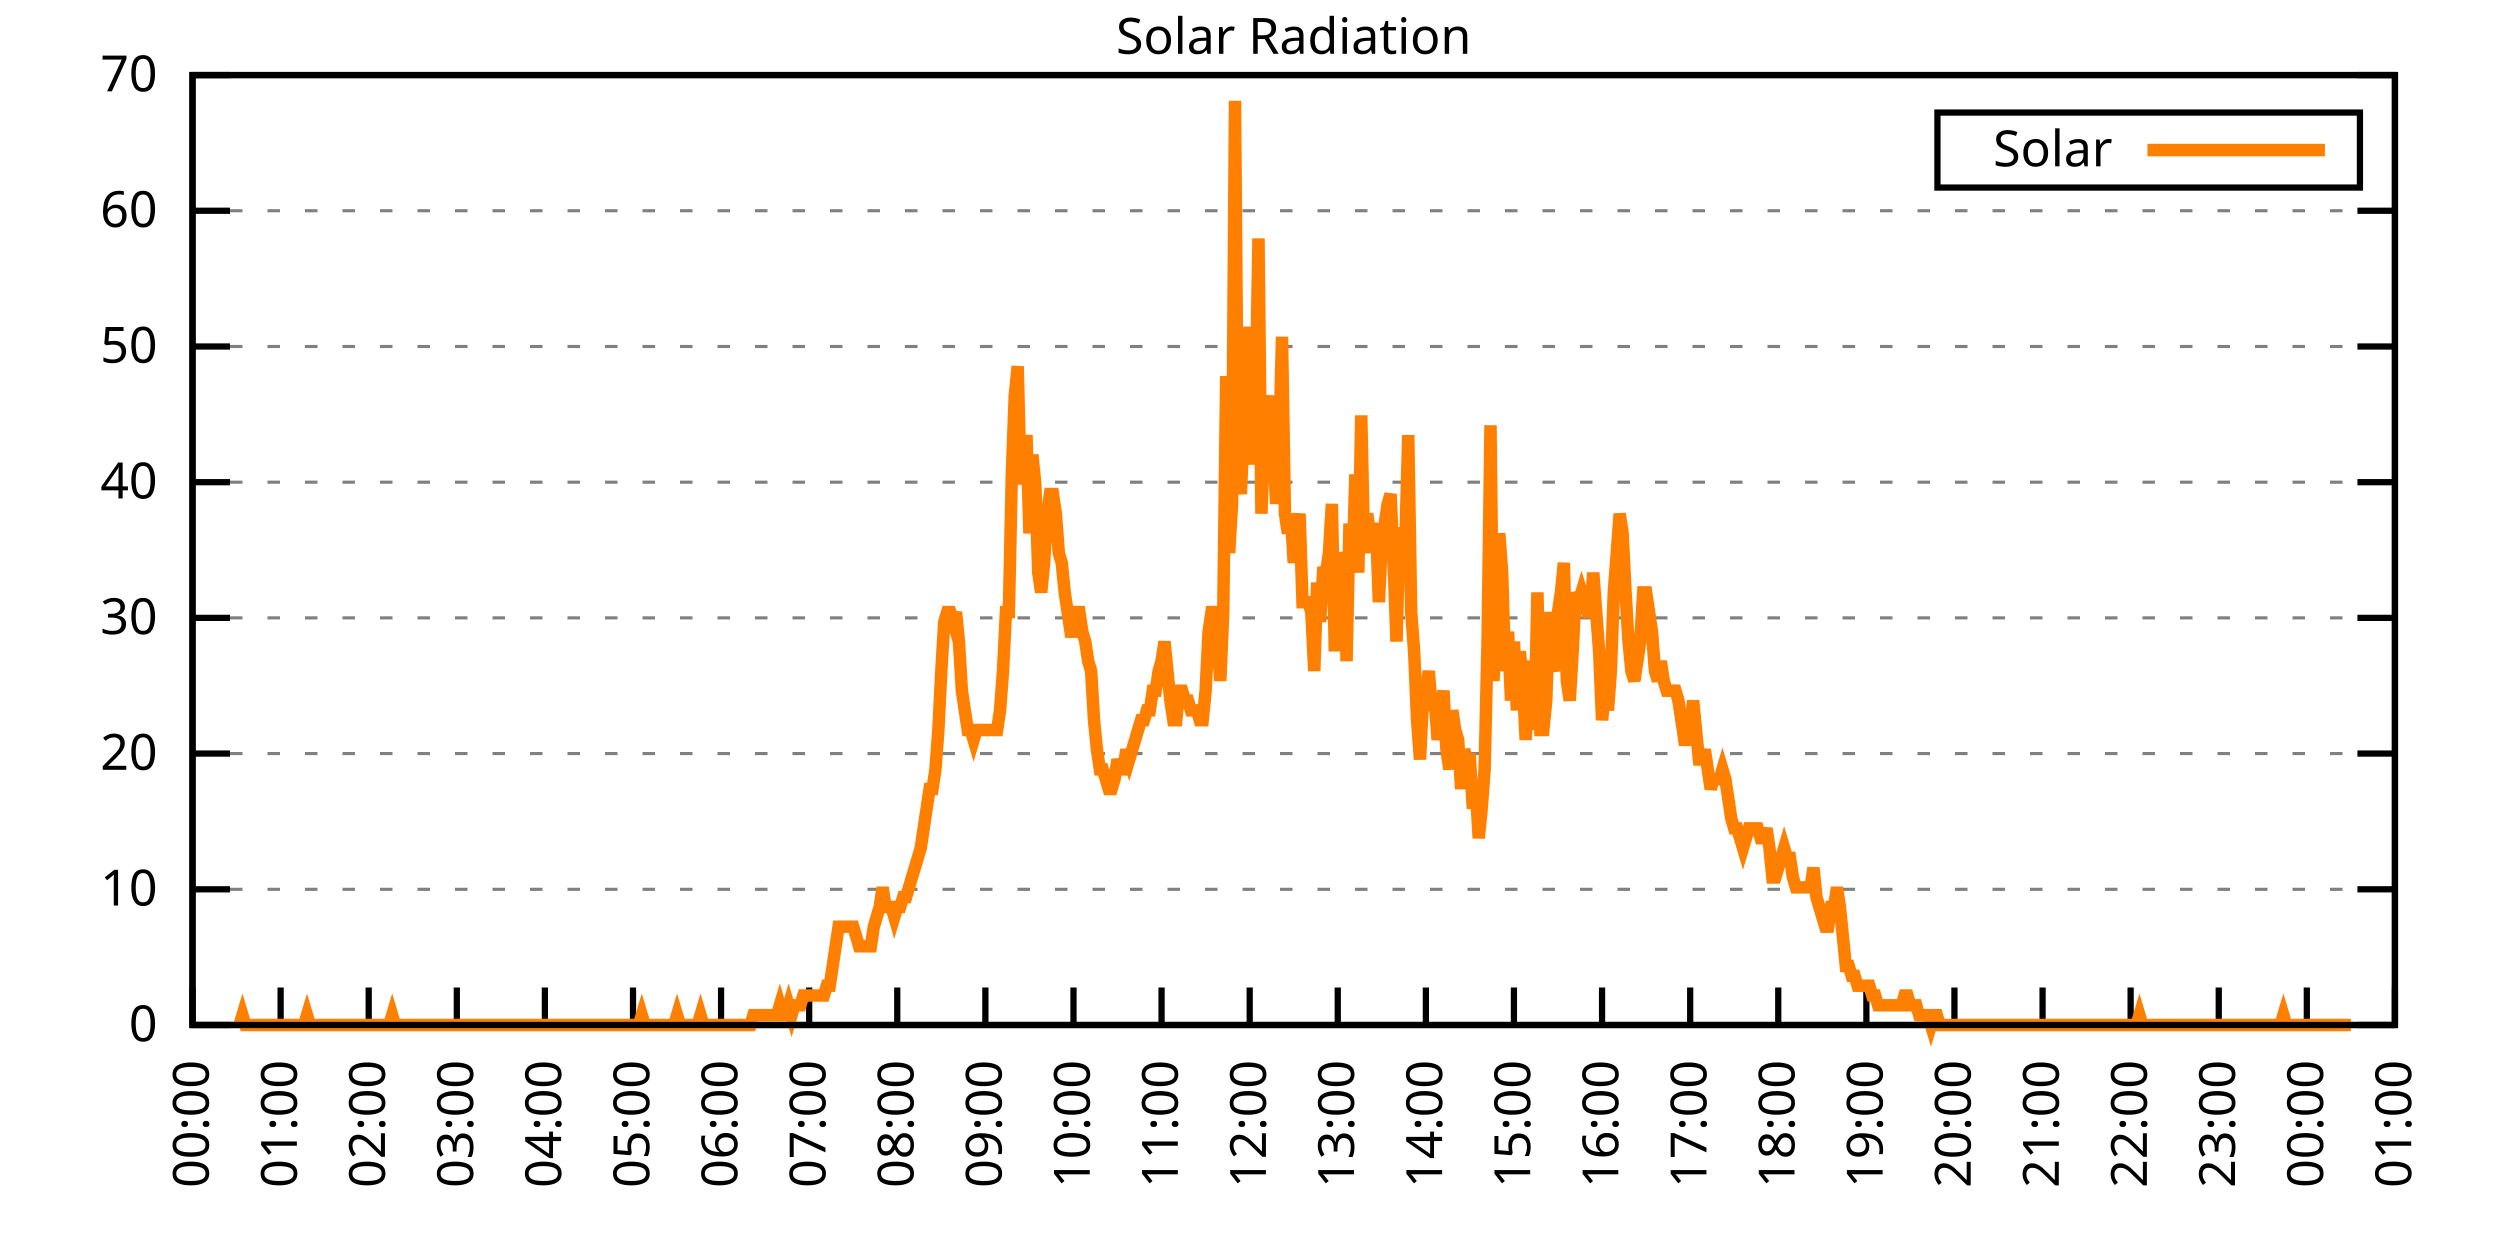
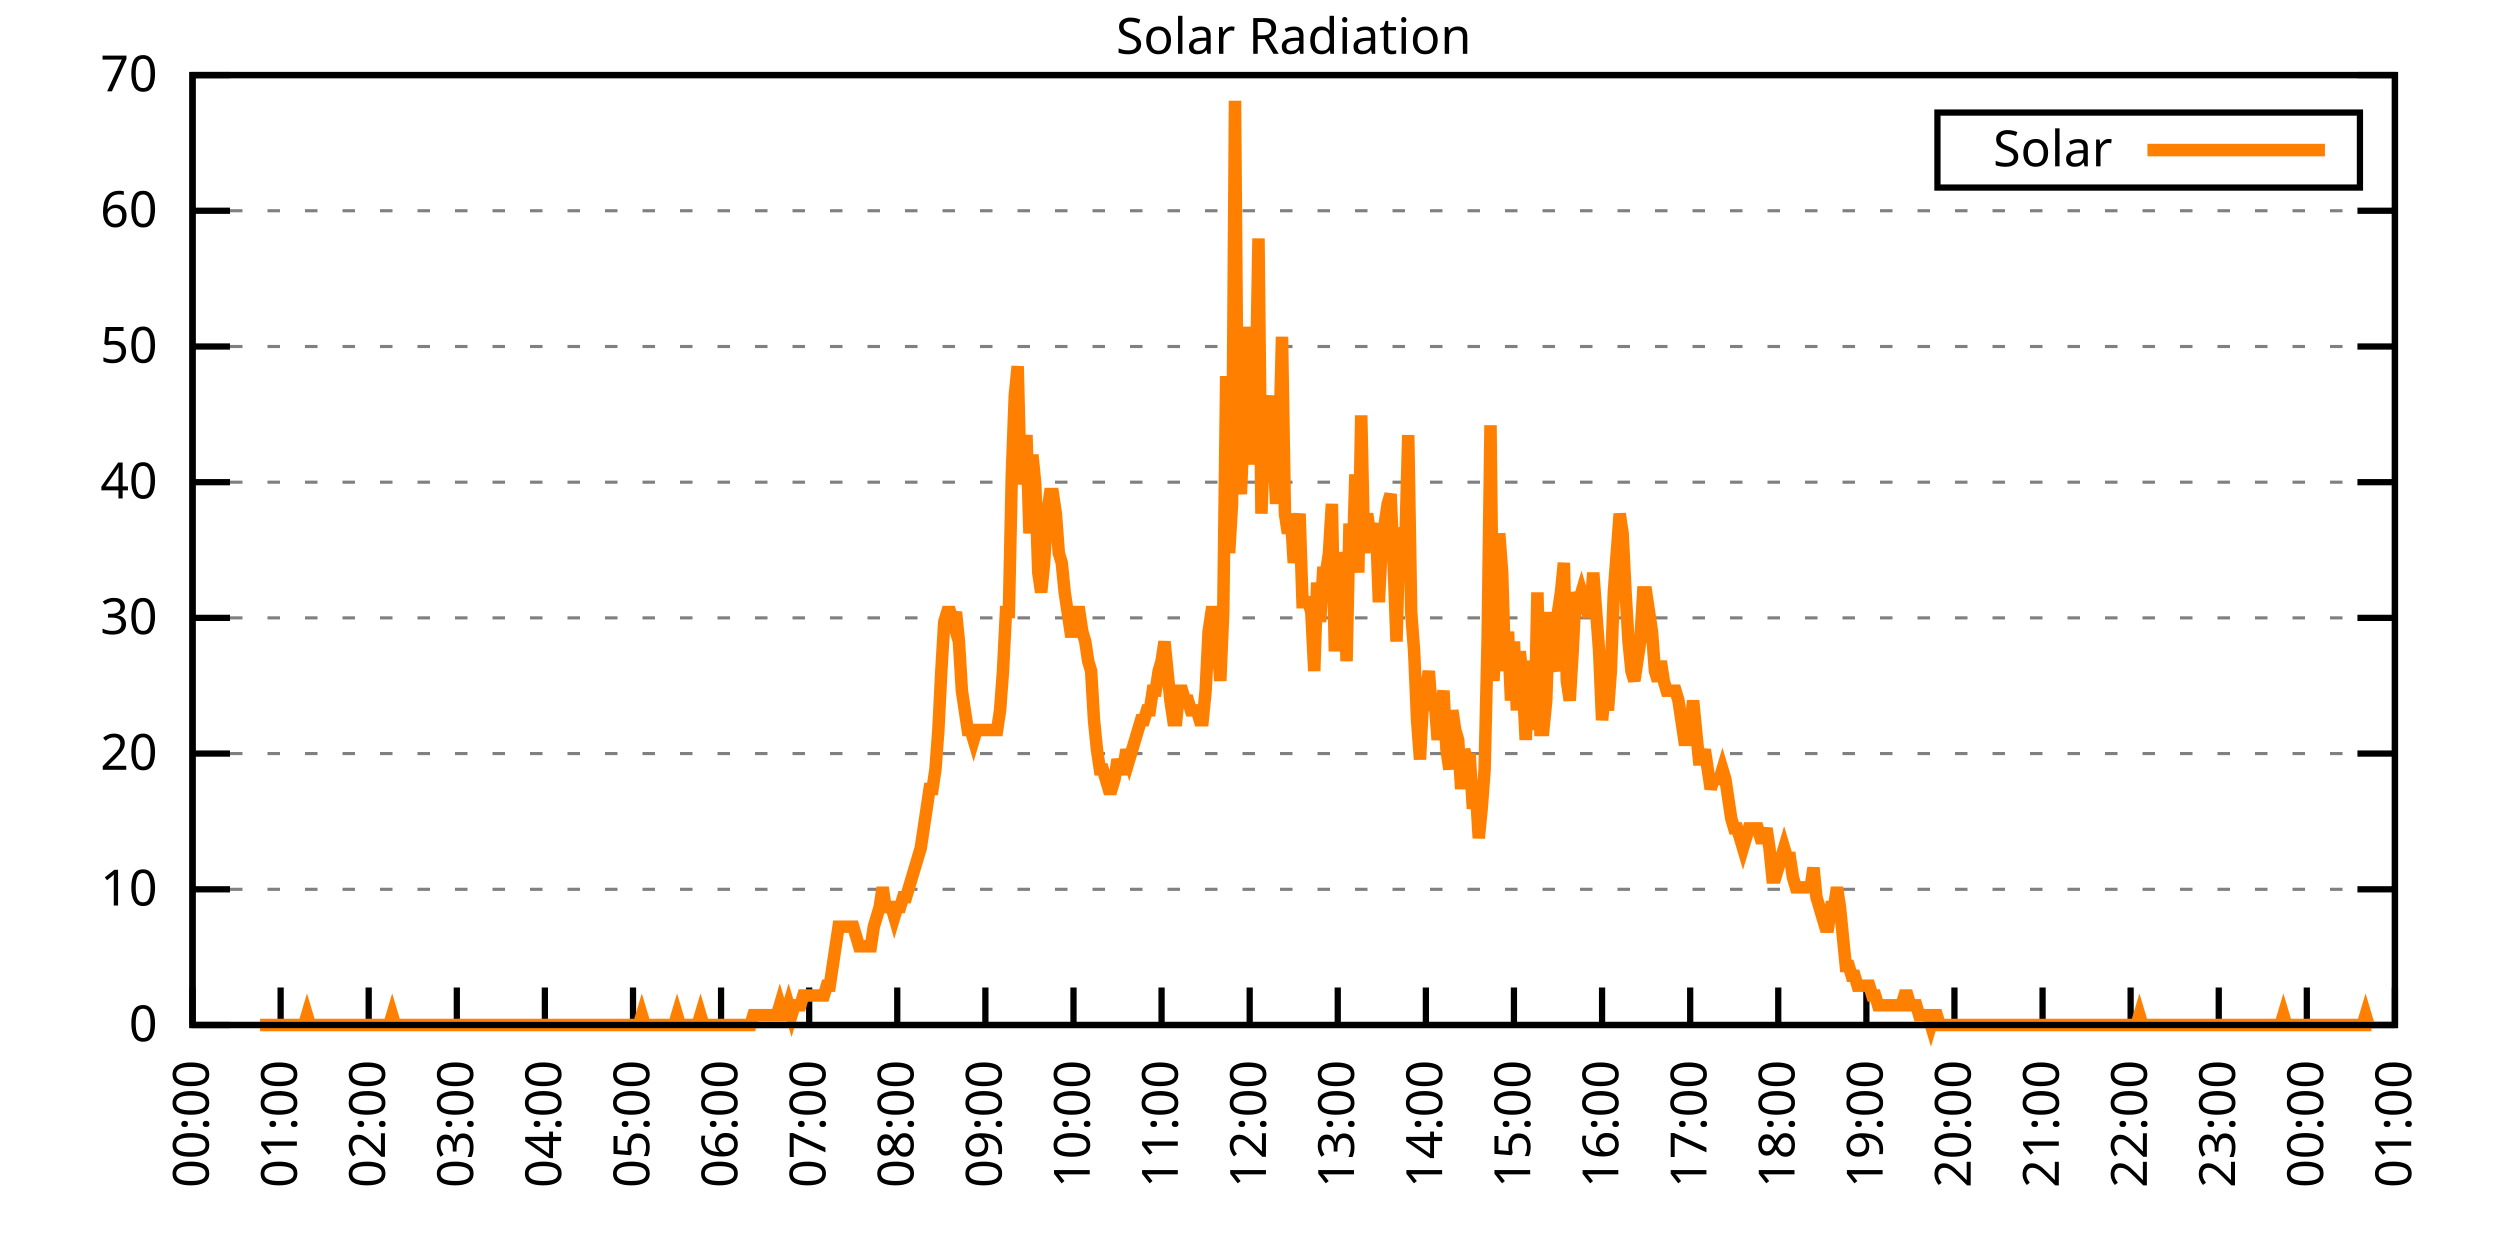
<svg xmlns="http://www.w3.org/2000/svg" xmlns:xlink="http://www.w3.org/1999/xlink" width="400" height="200" viewBox="0 0 400 200">
  <g id="gnuplot_canvas">
    <rect x="0" y="0" width="400" height="200" fill="none" />
    <defs>
      <circle id="gpDot" r="0.5" stroke-width="0.5" stroke="currentColor" />
      <path id="gpPt0" stroke-width="0.333" stroke="currentColor" d="M-1,0 h2 M0,-1 v2" />
      <path id="gpPt1" stroke-width="0.333" stroke="currentColor" d="M-1,-1 L1,1 M1,-1 L-1,1" />
      <path id="gpPt2" stroke-width="0.333" stroke="currentColor" d="M-1,0 L1,0 M0,-1 L0,1 M-1,-1 L1,1 M-1,1 L1,-1" />
      <rect id="gpPt3" stroke-width="0.333" stroke="currentColor" x="-1" y="-1" width="2" height="2" />
      <rect id="gpPt4" stroke-width="0.333" stroke="currentColor" fill="currentColor" x="-1" y="-1" width="2" height="2" />
      <circle id="gpPt5" stroke-width="0.333" stroke="currentColor" cx="0" cy="0" r="1" />
      <use xlink:href="#gpPt5" id="gpPt6" fill="currentColor" stroke="none" />
      <path id="gpPt7" stroke-width="0.333" stroke="currentColor" d="M0,-1.33 L-1.33,0.67 L1.33,0.67 z" />
      <use xlink:href="#gpPt7" id="gpPt8" fill="currentColor" stroke="none" />
      <use xlink:href="#gpPt7" id="gpPt9" stroke="currentColor" transform="rotate(180)" />
      <use xlink:href="#gpPt9" id="gpPt10" fill="currentColor" stroke="none" />
      <use xlink:href="#gpPt3" id="gpPt11" stroke="currentColor" transform="rotate(45)" />
      <use xlink:href="#gpPt11" id="gpPt12" fill="currentColor" stroke="none" />
      <path id="gpPt13" stroke-width="0.333" stroke="currentColor" d="M0,1.330 L1.265,0.411 L0.782,-1.067 L-0.782,-1.076 L-1.265,0.411 z" />
      <use xlink:href="#gpPt13" id="gpPt14" fill="currentColor" stroke="none" />
      <filter id="textbox" filterUnits="objectBoundingBox" x="0" y="0" height="1" width="1">
        <feFlood flood-color="white" flood-opacity="1" result="bgnd" />
        <feComposite in="SourceGraphic" in2="bgnd" operator="atop" />
      </filter>
      <filter id="greybox" filterUnits="objectBoundingBox" x="0" y="0" height="1" width="1">
        <feFlood flood-color="lightgrey" flood-opacity="1" result="grey" />
        <feComposite in="SourceGraphic" in2="grey" operator="atop" />
      </filter>
    </defs>
    <g fill="none" color="white" stroke="currentColor" stroke-width="1.00" stroke-linecap="butt" stroke-linejoin="miter">
</g>
    <g fill="none" color="black" stroke="currentColor" stroke-width="1.00" stroke-linecap="butt" stroke-linejoin="miter">
      <g stroke="none" shape-rendering="crispEdges">
        <polygon fill="rgb(255, 255, 255)" points="30.80,164.00 383.18,164.00 383.18,12.02 30.80,12.02 " />
      </g>
    </g>
    <g fill="none" color="black" stroke="currentColor" stroke-width="1.00" stroke-linecap="butt" stroke-linejoin="miter">
</g>
    <g fill="none" color="black" stroke="black" stroke-width="0.50" stroke-linecap="butt" stroke-linejoin="miter">
</g>
    <g fill="none" color="gray" stroke="currentColor" stroke-width="0.50" stroke-linecap="butt" stroke-linejoin="miter">
      <path stroke="gray" stroke-dasharray="2,4" class="gridline" d="M30.80,164.00 L383.19,164.00  " />
    </g>
    <g fill="none" color="gray" stroke="gray" stroke-width="1.00" stroke-linecap="butt" stroke-linejoin="miter">
</g>
    <g fill="none" color="black" stroke="currentColor" stroke-width="1.00" stroke-linecap="butt" stroke-linejoin="miter">
      <path stroke="black" d="M30.80,164.00 L36.80,164.00 M383.19,164.00 L377.19,164.00  " />
      <g transform="translate(25.20,166.60)" stroke="none" fill="black" font-family="Sans" font-size="8.00" text-anchor="end">
        <text>
          <tspan font-family="Sans"> 0</tspan>
        </text>
      </g>
    </g>
    <g fill="none" color="black" stroke="currentColor" stroke-width="1.00" stroke-linecap="butt" stroke-linejoin="miter">
</g>
    <g fill="none" color="black" stroke="black" stroke-width="0.50" stroke-linecap="butt" stroke-linejoin="miter">
</g>
    <g fill="none" color="gray" stroke="currentColor" stroke-width="0.50" stroke-linecap="butt" stroke-linejoin="miter">
      <path stroke="gray" stroke-dasharray="2,4" class="gridline" d="M30.80,142.29 L383.19,142.29  " />
    </g>
    <g fill="none" color="gray" stroke="gray" stroke-width="1.00" stroke-linecap="butt" stroke-linejoin="miter">
</g>
    <g fill="none" color="black" stroke="currentColor" stroke-width="1.00" stroke-linecap="butt" stroke-linejoin="miter">
      <path stroke="black" d="M30.80,142.29 L36.80,142.29 M383.19,142.29 L377.19,142.29  " />
      <g transform="translate(25.20,144.89)" stroke="none" fill="black" font-family="Sans" font-size="8.00" text-anchor="end">
        <text>
          <tspan font-family="Sans"> 10</tspan>
        </text>
      </g>
    </g>
    <g fill="none" color="black" stroke="currentColor" stroke-width="1.00" stroke-linecap="butt" stroke-linejoin="miter">
</g>
    <g fill="none" color="black" stroke="black" stroke-width="0.50" stroke-linecap="butt" stroke-linejoin="miter">
</g>
    <g fill="none" color="gray" stroke="currentColor" stroke-width="0.50" stroke-linecap="butt" stroke-linejoin="miter">
      <path stroke="gray" stroke-dasharray="2,4" class="gridline" d="M30.80,120.57 L383.19,120.57  " />
    </g>
    <g fill="none" color="gray" stroke="gray" stroke-width="1.00" stroke-linecap="butt" stroke-linejoin="miter">
</g>
    <g fill="none" color="black" stroke="currentColor" stroke-width="1.00" stroke-linecap="butt" stroke-linejoin="miter">
      <path stroke="black" d="M30.80,120.57 L36.80,120.57 M383.19,120.57 L377.19,120.57  " />
      <g transform="translate(25.20,123.17)" stroke="none" fill="black" font-family="Sans" font-size="8.00" text-anchor="end">
        <text>
          <tspan font-family="Sans"> 20</tspan>
        </text>
      </g>
    </g>
    <g fill="none" color="black" stroke="currentColor" stroke-width="1.00" stroke-linecap="butt" stroke-linejoin="miter">
</g>
    <g fill="none" color="black" stroke="black" stroke-width="0.50" stroke-linecap="butt" stroke-linejoin="miter">
</g>
    <g fill="none" color="gray" stroke="currentColor" stroke-width="0.50" stroke-linecap="butt" stroke-linejoin="miter">
      <path stroke="gray" stroke-dasharray="2,4" class="gridline" d="M30.80,98.86 L383.19,98.86  " />
    </g>
    <g fill="none" color="gray" stroke="gray" stroke-width="1.00" stroke-linecap="butt" stroke-linejoin="miter">
</g>
    <g fill="none" color="black" stroke="currentColor" stroke-width="1.00" stroke-linecap="butt" stroke-linejoin="miter">
      <path stroke="black" d="M30.80,98.86 L36.80,98.86 M383.19,98.86 L377.19,98.86  " />
      <g transform="translate(25.20,101.46)" stroke="none" fill="black" font-family="Sans" font-size="8.00" text-anchor="end">
        <text>
          <tspan font-family="Sans"> 30</tspan>
        </text>
      </g>
    </g>
    <g fill="none" color="black" stroke="currentColor" stroke-width="1.00" stroke-linecap="butt" stroke-linejoin="miter">
</g>
    <g fill="none" color="black" stroke="black" stroke-width="0.50" stroke-linecap="butt" stroke-linejoin="miter">
</g>
    <g fill="none" color="gray" stroke="currentColor" stroke-width="0.50" stroke-linecap="butt" stroke-linejoin="miter">
      <path stroke="gray" stroke-dasharray="2,4" class="gridline" d="M30.80,77.15 L383.19,77.15  " />
    </g>
    <g fill="none" color="gray" stroke="gray" stroke-width="1.00" stroke-linecap="butt" stroke-linejoin="miter">
</g>
    <g fill="none" color="black" stroke="currentColor" stroke-width="1.00" stroke-linecap="butt" stroke-linejoin="miter">
      <path stroke="black" d="M30.80,77.15 L36.80,77.15 M383.19,77.15 L377.19,77.15  " />
      <g transform="translate(25.20,79.75)" stroke="none" fill="black" font-family="Sans" font-size="8.00" text-anchor="end">
        <text>
          <tspan font-family="Sans"> 40</tspan>
        </text>
      </g>
    </g>
    <g fill="none" color="black" stroke="currentColor" stroke-width="1.00" stroke-linecap="butt" stroke-linejoin="miter">
</g>
    <g fill="none" color="black" stroke="black" stroke-width="0.50" stroke-linecap="butt" stroke-linejoin="miter">
</g>
    <g fill="none" color="gray" stroke="currentColor" stroke-width="0.50" stroke-linecap="butt" stroke-linejoin="miter">
      <path stroke="gray" stroke-dasharray="2,4" class="gridline" d="M30.80,55.44 L383.19,55.44  " />
    </g>
    <g fill="none" color="gray" stroke="gray" stroke-width="1.00" stroke-linecap="butt" stroke-linejoin="miter">
</g>
    <g fill="none" color="black" stroke="currentColor" stroke-width="1.00" stroke-linecap="butt" stroke-linejoin="miter">
      <path stroke="black" d="M30.80,55.44 L36.80,55.44 M383.19,55.44 L377.19,55.44  " />
      <g transform="translate(25.20,58.04)" stroke="none" fill="black" font-family="Sans" font-size="8.00" text-anchor="end">
        <text>
          <tspan font-family="Sans"> 50</tspan>
        </text>
      </g>
    </g>
    <g fill="none" color="black" stroke="currentColor" stroke-width="1.00" stroke-linecap="butt" stroke-linejoin="miter">
</g>
    <g fill="none" color="black" stroke="black" stroke-width="0.50" stroke-linecap="butt" stroke-linejoin="miter">
</g>
    <g fill="none" color="gray" stroke="currentColor" stroke-width="0.50" stroke-linecap="butt" stroke-linejoin="miter">
      <path stroke="gray" stroke-dasharray="2,4" class="gridline" d="M30.80,33.72 L383.19,33.72  " />
    </g>
    <g fill="none" color="gray" stroke="gray" stroke-width="1.00" stroke-linecap="butt" stroke-linejoin="miter">
</g>
    <g fill="none" color="black" stroke="currentColor" stroke-width="1.00" stroke-linecap="butt" stroke-linejoin="miter">
      <path stroke="black" d="M30.80,33.72 L36.80,33.72 M383.19,33.72 L377.19,33.72  " />
      <g transform="translate(25.20,36.32)" stroke="none" fill="black" font-family="Sans" font-size="8.00" text-anchor="end">
        <text>
          <tspan font-family="Sans"> 60</tspan>
        </text>
      </g>
    </g>
    <g fill="none" color="black" stroke="currentColor" stroke-width="1.00" stroke-linecap="butt" stroke-linejoin="miter">
</g>
    <g fill="none" color="black" stroke="black" stroke-width="0.50" stroke-linecap="butt" stroke-linejoin="miter">
</g>
    <g fill="none" color="gray" stroke="currentColor" stroke-width="0.50" stroke-linecap="butt" stroke-linejoin="miter">
      <path stroke="gray" stroke-dasharray="2,4" class="gridline" d="M30.80,12.01 L383.19,12.01  " />
    </g>
    <g fill="none" color="gray" stroke="gray" stroke-width="1.00" stroke-linecap="butt" stroke-linejoin="miter">
</g>
    <g fill="none" color="black" stroke="currentColor" stroke-width="1.00" stroke-linecap="butt" stroke-linejoin="miter">
      <path stroke="black" d="M30.80,12.01 L36.80,12.01 M383.19,12.01 L377.19,12.01  " />
      <g transform="translate(25.20,14.61)" stroke="none" fill="black" font-family="Sans" font-size="8.00" text-anchor="end">
        <text>
          <tspan font-family="Sans"> 70</tspan>
        </text>
      </g>
    </g>
    <g fill="none" color="black" stroke="currentColor" stroke-width="1.00" stroke-linecap="butt" stroke-linejoin="miter">
      <path stroke="black" d="M30.80,164.00 L30.80,158.00  " />
      <g transform="translate(33.40,169.60) rotate(270.00)" stroke="none" fill="black" font-family="Sans" font-size="8.00" text-anchor="end">
        <text>
          <tspan font-family="Sans">00:00</tspan>
        </text>
      </g>
    </g>
    <g fill="none" color="black" stroke="currentColor" stroke-width="1.00" stroke-linecap="butt" stroke-linejoin="miter">
      <path stroke="black" d="M44.90,164.00 L44.90,158.00  " />
      <g transform="translate(47.50,169.60) rotate(270.00)" stroke="none" fill="black" font-family="Sans" font-size="8.00" text-anchor="end">
        <text>
          <tspan font-family="Sans">01:00</tspan>
        </text>
      </g>
    </g>
    <g fill="none" color="black" stroke="currentColor" stroke-width="1.00" stroke-linecap="butt" stroke-linejoin="miter">
      <path stroke="black" d="M58.99,164.00 L58.99,158.00  " />
      <g transform="translate(61.59,169.60) rotate(270.00)" stroke="none" fill="black" font-family="Sans" font-size="8.00" text-anchor="end">
        <text>
          <tspan font-family="Sans">02:00</tspan>
        </text>
      </g>
    </g>
    <g fill="none" color="black" stroke="currentColor" stroke-width="1.00" stroke-linecap="butt" stroke-linejoin="miter">
      <path stroke="black" d="M73.09,164.00 L73.09,158.00  " />
      <g transform="translate(75.69,169.60) rotate(270.00)" stroke="none" fill="black" font-family="Sans" font-size="8.00" text-anchor="end">
        <text>
          <tspan font-family="Sans">03:00</tspan>
        </text>
      </g>
    </g>
    <g fill="none" color="black" stroke="currentColor" stroke-width="1.00" stroke-linecap="butt" stroke-linejoin="miter">
      <path stroke="black" d="M87.18,164.00 L87.18,158.00  " />
      <g transform="translate(89.78,169.60) rotate(270.00)" stroke="none" fill="black" font-family="Sans" font-size="8.00" text-anchor="end">
        <text>
          <tspan font-family="Sans">04:00</tspan>
        </text>
      </g>
    </g>
    <g fill="none" color="black" stroke="currentColor" stroke-width="1.00" stroke-linecap="butt" stroke-linejoin="miter">
      <path stroke="black" d="M101.28,164.00 L101.28,158.00  " />
      <g transform="translate(103.88,169.60) rotate(270.00)" stroke="none" fill="black" font-family="Sans" font-size="8.00" text-anchor="end">
        <text>
          <tspan font-family="Sans">05:00</tspan>
        </text>
      </g>
    </g>
    <g fill="none" color="black" stroke="currentColor" stroke-width="1.00" stroke-linecap="butt" stroke-linejoin="miter">
      <path stroke="black" d="M115.37,164.00 L115.37,158.00  " />
      <g transform="translate(117.97,169.60) rotate(270.00)" stroke="none" fill="black" font-family="Sans" font-size="8.00" text-anchor="end">
        <text>
          <tspan font-family="Sans">06:00</tspan>
        </text>
      </g>
    </g>
    <g fill="none" color="black" stroke="currentColor" stroke-width="1.00" stroke-linecap="butt" stroke-linejoin="miter">
      <path stroke="black" d="M129.47,164.00 L129.47,158.00  " />
      <g transform="translate(132.07,169.60) rotate(270.00)" stroke="none" fill="black" font-family="Sans" font-size="8.00" text-anchor="end">
        <text>
          <tspan font-family="Sans">07:00</tspan>
        </text>
      </g>
    </g>
    <g fill="none" color="black" stroke="currentColor" stroke-width="1.00" stroke-linecap="butt" stroke-linejoin="miter">
      <path stroke="black" d="M143.56,164.00 L143.56,158.00  " />
      <g transform="translate(146.16,169.60) rotate(270.00)" stroke="none" fill="black" font-family="Sans" font-size="8.00" text-anchor="end">
        <text>
          <tspan font-family="Sans">08:00</tspan>
        </text>
      </g>
    </g>
    <g fill="none" color="black" stroke="currentColor" stroke-width="1.00" stroke-linecap="butt" stroke-linejoin="miter">
      <path stroke="black" d="M157.66,164.00 L157.66,158.00  " />
      <g transform="translate(160.26,169.60) rotate(270.00)" stroke="none" fill="black" font-family="Sans" font-size="8.00" text-anchor="end">
        <text>
          <tspan font-family="Sans">09:00</tspan>
        </text>
      </g>
    </g>
    <g fill="none" color="black" stroke="currentColor" stroke-width="1.00" stroke-linecap="butt" stroke-linejoin="miter">
      <path stroke="black" d="M171.76,164.00 L171.76,158.00  " />
      <g transform="translate(174.36,169.60) rotate(270.00)" stroke="none" fill="black" font-family="Sans" font-size="8.00" text-anchor="end">
        <text>
          <tspan font-family="Sans">10:00</tspan>
        </text>
      </g>
    </g>
    <g fill="none" color="black" stroke="currentColor" stroke-width="1.00" stroke-linecap="butt" stroke-linejoin="miter">
      <path stroke="black" d="M185.85,164.00 L185.85,158.00  " />
      <g transform="translate(188.45,169.60) rotate(270.00)" stroke="none" fill="black" font-family="Sans" font-size="8.00" text-anchor="end">
        <text>
          <tspan font-family="Sans">11:00</tspan>
        </text>
      </g>
    </g>
    <g fill="none" color="black" stroke="currentColor" stroke-width="1.00" stroke-linecap="butt" stroke-linejoin="miter">
      <path stroke="black" d="M199.95,164.00 L199.95,158.00  " />
      <g transform="translate(202.55,169.60) rotate(270.00)" stroke="none" fill="black" font-family="Sans" font-size="8.00" text-anchor="end">
        <text>
          <tspan font-family="Sans">12:00</tspan>
        </text>
      </g>
    </g>
    <g fill="none" color="black" stroke="currentColor" stroke-width="1.00" stroke-linecap="butt" stroke-linejoin="miter">
      <path stroke="black" d="M214.04,164.00 L214.04,158.00  " />
      <g transform="translate(216.64,169.60) rotate(270.00)" stroke="none" fill="black" font-family="Sans" font-size="8.00" text-anchor="end">
        <text>
          <tspan font-family="Sans">13:00</tspan>
        </text>
      </g>
    </g>
    <g fill="none" color="black" stroke="currentColor" stroke-width="1.00" stroke-linecap="butt" stroke-linejoin="miter">
      <path stroke="black" d="M228.14,164.00 L228.14,158.00  " />
      <g transform="translate(230.74,169.60) rotate(270.00)" stroke="none" fill="black" font-family="Sans" font-size="8.00" text-anchor="end">
        <text>
          <tspan font-family="Sans">14:00</tspan>
        </text>
      </g>
    </g>
    <g fill="none" color="black" stroke="currentColor" stroke-width="1.00" stroke-linecap="butt" stroke-linejoin="miter">
      <path stroke="black" d="M242.23,164.00 L242.23,158.00  " />
      <g transform="translate(244.83,169.60) rotate(270.00)" stroke="none" fill="black" font-family="Sans" font-size="8.00" text-anchor="end">
        <text>
          <tspan font-family="Sans">15:00</tspan>
        </text>
      </g>
    </g>
    <g fill="none" color="black" stroke="currentColor" stroke-width="1.00" stroke-linecap="butt" stroke-linejoin="miter">
      <path stroke="black" d="M256.33,164.00 L256.33,158.00  " />
      <g transform="translate(258.93,169.60) rotate(270.00)" stroke="none" fill="black" font-family="Sans" font-size="8.00" text-anchor="end">
        <text>
          <tspan font-family="Sans">16:00</tspan>
        </text>
      </g>
    </g>
    <g fill="none" color="black" stroke="currentColor" stroke-width="1.00" stroke-linecap="butt" stroke-linejoin="miter">
      <path stroke="black" d="M270.43,164.00 L270.43,158.00  " />
      <g transform="translate(273.03,169.60) rotate(270.00)" stroke="none" fill="black" font-family="Sans" font-size="8.00" text-anchor="end">
        <text>
          <tspan font-family="Sans">17:00</tspan>
        </text>
      </g>
    </g>
    <g fill="none" color="black" stroke="currentColor" stroke-width="1.00" stroke-linecap="butt" stroke-linejoin="miter">
      <path stroke="black" d="M284.52,164.00 L284.52,158.00  " />
      <g transform="translate(287.12,169.60) rotate(270.00)" stroke="none" fill="black" font-family="Sans" font-size="8.00" text-anchor="end">
        <text>
          <tspan font-family="Sans">18:00</tspan>
        </text>
      </g>
    </g>
    <g fill="none" color="black" stroke="currentColor" stroke-width="1.00" stroke-linecap="butt" stroke-linejoin="miter">
      <path stroke="black" d="M298.62,164.00 L298.62,158.00  " />
      <g transform="translate(301.22,169.60) rotate(270.00)" stroke="none" fill="black" font-family="Sans" font-size="8.00" text-anchor="end">
        <text>
          <tspan font-family="Sans">19:00</tspan>
        </text>
      </g>
    </g>
    <g fill="none" color="black" stroke="currentColor" stroke-width="1.00" stroke-linecap="butt" stroke-linejoin="miter">
      <path stroke="black" d="M312.71,164.00 L312.71,158.00  " />
      <g transform="translate(315.31,169.60) rotate(270.00)" stroke="none" fill="black" font-family="Sans" font-size="8.00" text-anchor="end">
        <text>
          <tspan font-family="Sans">20:00</tspan>
        </text>
      </g>
    </g>
    <g fill="none" color="black" stroke="currentColor" stroke-width="1.00" stroke-linecap="butt" stroke-linejoin="miter">
      <path stroke="black" d="M326.81,164.00 L326.81,158.00  " />
      <g transform="translate(329.41,169.60) rotate(270.00)" stroke="none" fill="black" font-family="Sans" font-size="8.00" text-anchor="end">
        <text>
          <tspan font-family="Sans">21:00</tspan>
        </text>
      </g>
    </g>
    <g fill="none" color="black" stroke="currentColor" stroke-width="1.00" stroke-linecap="butt" stroke-linejoin="miter">
      <path stroke="black" d="M340.90,164.00 L340.90,158.00  " />
      <g transform="translate(343.50,169.60) rotate(270.00)" stroke="none" fill="black" font-family="Sans" font-size="8.00" text-anchor="end">
        <text>
          <tspan font-family="Sans">22:00</tspan>
        </text>
      </g>
    </g>
    <g fill="none" color="black" stroke="currentColor" stroke-width="1.00" stroke-linecap="butt" stroke-linejoin="miter">
      <path stroke="black" d="M355.00,164.00 L355.00,158.00  " />
      <g transform="translate(357.60,169.60) rotate(270.00)" stroke="none" fill="black" font-family="Sans" font-size="8.00" text-anchor="end">
        <text>
          <tspan font-family="Sans">23:00</tspan>
        </text>
      </g>
    </g>
    <g fill="none" color="black" stroke="currentColor" stroke-width="1.00" stroke-linecap="butt" stroke-linejoin="miter">
      <path stroke="black" d="M369.09,164.00 L369.09,158.00  " />
      <g transform="translate(371.69,169.60) rotate(270.00)" stroke="none" fill="black" font-family="Sans" font-size="8.00" text-anchor="end">
        <text>
          <tspan font-family="Sans">00:00</tspan>
        </text>
      </g>
    </g>
    <g fill="none" color="black" stroke="currentColor" stroke-width="1.00" stroke-linecap="butt" stroke-linejoin="miter">
      <path stroke="black" d="M383.19,164.00 L383.19,158.00  " />
      <g transform="translate(385.79,169.60) rotate(270.00)" stroke="none" fill="black" font-family="Sans" font-size="8.00" text-anchor="end">
        <text>
          <tspan font-family="Sans">01:00</tspan>
        </text>
      </g>
    </g>
    <g fill="none" color="black" stroke="currentColor" stroke-width="1.00" stroke-linecap="butt" stroke-linejoin="miter">
</g>
    <g fill="none" color="black" stroke="currentColor" stroke-width="1.00" stroke-linecap="butt" stroke-linejoin="miter">
      <path stroke="black" d="M30.80,12.01 L30.80,164.00 L383.19,164.00 L383.19,12.01 L30.80,12.01 Z  " />
    </g>
    <g fill="none" color="black" stroke="currentColor" stroke-width="1.00" stroke-linecap="butt" stroke-linejoin="miter">
</g>
    <g fill="none" color="black" stroke="currentColor" stroke-width="1.00" stroke-linecap="butt" stroke-linejoin="miter">
      <path stroke="black" d="M309.99,30.01 L309.99,18.01 L377.59,18.01 L377.59,30.01 L309.99,30.01 Z  " />
    </g>
    <g id="Solar_Radiation_plot_1">
      <g fill="none" color="white" stroke="black" stroke-width="2.00" stroke-linecap="butt" stroke-linejoin="miter">
</g>
      <g fill="none" color="black" stroke="currentColor" stroke-width="2.00" stroke-linecap="butt" stroke-linejoin="miter">
        <g transform="translate(337.99,26.61)" stroke="none" fill="black" font-family="Sans" font-size="8.00" text-anchor="end">
          <text>
            <tspan font-family="Sans">Solar</tspan>
          </text>
        </g>
      </g>
      <g fill="none" color="black" stroke="currentColor" stroke-width="2.00" stroke-linecap="butt" stroke-linejoin="miter">
-         <path stroke="rgb(255, 127,   0)" d="M343.59,24.01 L371.99,24.01 M38.32,164.00 L38.79,162.43 L39.26,164.00 L39.73,164.00 L40.20,164.00 L40.67,164.00   L41.14,164.00 L41.61,164.00 L42.08,164.00 L42.55,164.00 L43.02,164.00 L43.49,164.00 L43.96,164.00 L44.43,164.00   L44.90,164.00 L45.37,164.00 L45.84,164.00 L46.31,164.00 L46.78,164.00 L47.24,164.00 L47.71,164.00 L48.18,164.00   L48.65,164.00 L49.12,162.43 L49.59,164.00 L50.06,164.00 L50.53,164.00 L51.00,164.00 L51.47,164.00 L51.94,164.00   L52.41,164.00 L52.88,164.00 L53.35,164.00 L53.82,164.00 L54.29,164.00 L54.76,164.00 L55.23,164.00 L55.70,164.00   L56.17,164.00 L56.64,164.00 L57.11,164.00 L57.58,164.00 L58.05,164.00 L58.52,164.00 L58.99,164.00 L59.46,164.00   L59.93,164.00 L60.40,164.00 L60.87,164.00 L61.34,164.00 L61.81,164.00 L62.28,164.00 L62.75,162.43 L63.22,164.00   L63.69,164.00 L64.16,164.00 L64.63,164.00 L65.10,164.00 L65.57,164.00 L66.04,164.00 L66.51,164.00 L66.98,164.00   L67.45,164.00 L67.92,164.00 L68.39,164.00 L68.86,164.00 L69.33,164.00 L69.80,164.00 L70.27,164.00 L70.74,164.00   L71.21,164.00 L71.68,164.00 L72.15,164.00 L72.62,164.00 L73.09,164.00 L73.56,164.00 L74.03,164.00 L74.50,164.00   L74.97,164.00 L75.44,164.00 L75.91,164.00 L76.38,164.00 L76.85,164.00 L77.32,164.00 L77.79,164.00 L78.26,164.00   L78.73,164.00 L79.19,164.00 L79.66,164.00 L80.13,164.00 L80.60,164.00 L81.07,164.00 L81.54,164.00 L82.01,164.00   L82.48,164.00 L82.95,164.00 L83.42,164.00 L83.89,164.00 L84.36,164.00 L84.83,164.00 L85.30,164.00 L85.77,164.00   L86.24,164.00 L86.71,164.00 L87.18,164.00 L87.65,164.00 L88.12,164.00 L88.59,164.00 L89.06,164.00 L89.53,164.00   L90.00,164.00 L90.47,164.00 L90.94,164.00 L91.41,164.00 L91.88,164.00 L92.35,164.00 L92.82,164.00 L93.29,164.00   L93.76,164.00 L94.23,164.00 L94.70,164.00 L95.17,164.00 L95.64,164.00 L96.11,164.00 L96.58,164.00 L97.05,164.00   L97.52,164.00 L97.99,164.00 L98.46,164.00 L98.93,164.00 L99.40,164.00 L99.87,164.00 L100.34,164.00 L100.81,164.00   L101.28,164.00 L101.75,164.00 L102.22,164.00 L102.69,162.43 L103.16,164.00 L103.63,164.00 L104.10,164.00 L104.57,164.00   L105.04,164.00 L105.51,164.00 L105.98,164.00 L106.45,164.00 L106.92,164.00 L107.39,164.00 L107.86,164.00 L108.33,162.43   L108.80,164.00 L109.27,164.00 L109.74,164.00 L110.21,164.00 L110.68,164.00 L111.14,164.00 L111.61,164.00 L112.08,162.43   L112.55,164.00 L113.02,164.00 L113.49,164.00 L113.96,164.00 L114.43,164.00 L114.90,164.00 L115.37,164.00 L115.84,164.00   L116.31,164.00 L116.78,164.00 L117.25,164.00 L117.72,164.00 L118.19,164.00 L118.66,164.00 L119.13,164.00 L119.60,164.00   L120.07,164.00 L120.54,162.43 L121.01,162.43 L121.48,162.43 L121.95,162.43 L122.42,162.43 L122.89,162.43 L123.36,162.43   L123.83,162.43 L124.30,162.43 L124.77,160.85 L125.24,162.43 L125.71,162.43 L126.18,160.85 L126.65,162.43 L127.12,160.85   L127.59,160.85 L128.06,160.85 L128.53,159.28 L129.00,159.28 L129.47,159.28 L129.94,159.28 L130.41,159.28 L130.88,159.28   L131.35,159.28 L131.82,159.28 L132.29,157.71 L132.76,157.71 L133.23,154.56 L133.70,151.41 L134.17,148.27 L134.64,148.27   L135.11,148.27 L135.58,148.27 L136.05,148.27 L136.52,148.27 L136.99,149.84 L137.46,151.41 L137.93,151.41 L138.40,151.41   L138.87,151.41 L139.34,151.41 L139.81,148.27 L140.28,146.70 L140.75,145.12 L141.22,141.98 L141.69,145.12 L142.16,145.12   L142.63,145.12 L143.09,146.70 L143.56,145.12 L144.03,145.12 L144.50,143.55 L144.97,143.55 L145.44,141.98 L145.91,140.40   L146.38,138.83 L146.85,137.26 L147.32,135.68 L147.79,132.54 L148.26,129.39 L148.73,126.24 L149.20,126.24 L149.67,123.10   L150.14,116.80 L150.61,107.37 L151.08,99.50 L151.55,97.93 L152.02,97.93 L152.49,99.50 L152.96,97.93 L153.43,102.65   L153.90,110.51 L154.37,113.66 L154.84,116.80 L155.31,116.80 L155.78,118.38 L156.25,116.80 L156.72,116.80 L157.19,116.80   L157.66,116.80 L158.13,116.80 L158.60,116.80 L159.07,116.80 L159.54,116.80 L160.01,113.66 L160.48,107.37 L160.95,97.93   L161.42,97.93 L161.89,75.90 L162.36,63.32 L162.83,58.60 L163.30,77.48 L163.77,74.33 L164.24,69.61 L164.71,85.34   L165.18,72.76 L165.65,77.48 L166.12,91.63 L166.59,94.78 L167.06,90.06 L167.53,82.19 L168.00,79.05 L168.47,79.05   L168.94,82.19 L169.41,88.49 L169.88,90.06 L170.35,94.78 L170.82,97.93 L171.29,101.07 L171.76,101.07 L172.23,97.93   L172.70,97.93 L173.17,101.07 L173.64,102.65 L174.11,105.79 L174.58,107.37 L175.04,115.23 L175.51,119.95 L175.98,123.10   L176.45,123.10 L176.92,124.67 L177.39,126.24 L177.86,126.24 L178.33,124.67 L178.80,121.52 L179.27,123.10 L179.74,123.10   L180.21,119.95 L180.68,121.52 L181.15,119.95 L181.62,118.38 L182.09,116.80 L182.56,115.23 L183.03,115.23 L183.50,113.66   L183.97,113.66 L184.44,110.51 L184.91,110.51 L185.38,107.37 L185.85,105.79 L186.32,102.65 L186.79,107.37 L187.26,112.09   L187.73,115.23 L188.20,115.23 L188.67,110.51 L189.14,110.51 L189.61,112.09 L190.08,112.09 L190.55,113.66 L191.02,113.66   L191.49,113.66 L191.96,115.23 L192.43,115.23 L192.90,110.51 L193.37,101.07 L193.84,97.93 L194.31,97.93 L194.78,102.65   L195.25,108.94 L195.72,97.93 L196.19,60.17 L196.66,88.49 L197.13,80.62 L197.60,16.12 L198.07,74.33 L198.54,79.05   L199.01,68.04 L199.48,52.30 L199.95,60.17 L200.42,74.33 L200.89,64.89 L201.36,38.15 L201.83,82.19 L202.30,68.04   L202.77,66.46 L203.24,63.32 L203.71,71.18 L204.18,80.62 L204.65,72.76 L205.12,53.88 L205.59,82.19 L206.06,85.34   L206.53,82.19 L207.00,90.06 L207.46,85.34 L207.93,82.19 L208.40,96.35 L208.87,96.35 L209.34,96.35 L209.81,97.93   L210.28,107.37 L210.75,93.21 L211.22,99.50 L211.69,91.63 L212.16,91.63 L212.63,88.49 L213.10,80.62 L213.57,104.22   L214.04,93.21 L214.51,88.49 L214.98,90.06 L215.45,105.79 L215.92,83.77 L216.39,91.63 L216.86,75.90 L217.33,91.63   L217.80,66.46 L218.27,88.49 L218.74,82.19 L219.21,85.34 L219.68,85.34 L220.15,83.77 L220.62,96.35 L221.09,86.91   L221.56,83.77 L222.03,80.62 L222.50,79.05 L222.97,90.06 L223.44,102.65 L223.91,85.34 L224.38,85.34 L224.85,86.91   L225.32,69.61 L225.79,97.93 L226.26,104.22 L226.73,115.23 L227.20,121.52 L227.67,112.09 L228.14,110.51 L228.61,107.37   L229.08,113.66 L229.55,112.09 L230.02,118.38 L230.49,113.66 L230.96,110.51 L231.43,119.95 L231.90,123.10 L232.37,113.66   L232.84,116.80 L233.31,118.38 L233.78,126.24 L234.25,119.95 L234.72,121.52 L235.19,121.52 L235.66,129.39 L236.13,126.24   L236.60,134.11 L237.07,129.39 L237.54,123.10 L238.01,102.65 L238.48,68.04 L238.95,108.94 L239.41,101.07 L239.88,85.34   L240.35,91.63 L240.82,107.37 L241.29,101.07 L241.76,112.09 L242.23,102.65 L242.70,113.66 L243.17,104.22 L243.64,108.94   L244.11,118.38 L244.58,108.94 L245.05,105.79 L245.52,116.80 L245.99,94.78 L246.46,116.80 L246.93,116.80 L247.40,112.09   L247.87,97.93 L248.34,105.79 L248.81,107.37 L249.28,97.93 L249.75,94.78 L250.22,90.06 L250.69,108.94 L251.16,112.09   L251.63,104.22 L252.10,94.78 L252.57,96.35 L253.04,94.78 L253.51,96.35 L253.98,97.93 L254.45,97.93 L254.92,91.63   L255.39,97.93 L255.86,104.22 L256.33,115.23 L256.80,110.51 L257.27,113.66 L257.74,107.37 L258.21,94.78 L258.68,88.49   L259.15,82.19 L259.62,85.34 L260.09,94.78 L260.56,102.65 L261.03,107.37 L261.50,108.94 L261.97,105.79 L262.44,102.65   L262.91,94.78 L263.38,94.78 L263.85,97.93 L264.32,101.07 L264.79,107.37 L265.26,108.94 L265.73,105.79 L266.20,108.94   L266.67,110.51 L267.14,110.51 L267.61,110.51 L268.08,110.51 L268.55,112.09 L269.02,115.23 L269.49,118.38 L269.96,118.38   L270.43,116.80 L270.90,112.09 L271.36,116.80 L271.83,121.52 L272.30,121.52 L272.77,119.95 L273.24,123.10 L273.71,126.24   L274.18,124.67 L274.65,124.67 L275.12,124.67 L275.59,123.10 L276.06,124.67 L276.53,127.82 L277.00,130.96 L277.47,132.54   L277.94,132.54 L278.41,134.11 L278.88,135.68 L279.35,134.11 L279.82,132.54 L280.29,132.54 L280.76,132.54 L281.23,132.54   L281.70,134.11 L282.17,134.11 L282.64,132.54 L283.11,135.68 L283.58,140.40 L284.05,140.40 L284.52,138.83 L284.99,137.26   L285.46,135.68 L285.93,137.26 L286.40,137.26 L286.87,140.40 L287.34,141.98 L287.81,141.98 L288.28,141.98 L288.75,141.98   L289.22,141.98 L289.69,141.98 L290.16,138.83 L290.63,143.55 L291.10,145.12 L291.57,146.70 L292.04,148.27 L292.51,148.27   L292.98,145.12 L293.45,145.12 L293.92,141.98 L294.39,145.12 L294.86,149.84 L295.33,154.56 L295.80,154.56 L296.27,156.13   L296.74,156.13 L297.21,157.71 L297.68,157.71 L298.15,157.71 L298.62,157.71 L299.09,157.71 L299.56,159.28 L300.03,159.28   L300.50,160.85 L300.97,160.85 L301.44,160.85 L301.91,160.85 L302.38,160.85 L302.85,160.85 L303.31,160.85 L303.78,160.85   L304.25,160.85 L304.72,159.28 L305.19,159.28 L305.66,160.85 L306.13,160.85 L306.60,160.85 L307.07,162.43 L307.54,162.43   L308.01,162.43 L308.48,162.43 L308.95,164.00 L309.42,162.43 L309.89,162.43 L310.36,164.00 L310.83,164.00 L311.30,164.00   L311.77,164.00 L312.24,164.00 L312.71,164.00 L313.18,164.00 L313.65,164.00 L314.12,164.00 L314.59,164.00 L315.06,164.00   L315.53,164.00 L316.00,164.00 L316.47,164.00 L316.94,164.00 L317.41,164.00 L317.88,164.00 L318.35,164.00 L318.82,164.00   L319.29,164.00 L319.76,164.00 L320.23,164.00 L320.70,164.00 L321.17,164.00 L321.64,164.00 L322.11,164.00 L322.58,164.00   L323.05,164.00 L323.52,164.00 L323.99,164.00 L324.46,164.00 L324.93,164.00 L325.40,164.00 L325.87,164.00 L326.34,164.00   L326.81,164.00 L327.28,164.00 L327.75,164.00 L328.22,164.00 L328.69,164.00 L329.16,164.00 L329.63,164.00 L330.10,164.00   L330.57,164.00 L331.04,164.00 L331.51,164.00 L331.98,164.00 L332.45,164.00 L332.92,164.00 L333.39,164.00 L333.86,164.00   L334.33,164.00 L334.80,164.00 L335.26,164.00 L335.73,164.00 L336.20,164.00 L336.67,164.00 L337.14,164.00 L337.61,164.00   L338.08,164.00 L338.55,164.00 L339.02,164.00 L339.49,164.00 L339.96,164.00 L340.43,164.00 L340.90,164.00 L341.37,164.00   L341.84,164.00 L342.31,162.43 L342.78,164.00 L343.25,164.00 L343.72,164.00 L344.19,164.00 L344.66,164.00 L345.13,164.00   L345.60,164.00 L346.07,164.00 L346.54,164.00 L347.01,164.00 L347.48,164.00 L347.95,164.00 L348.42,164.00 L348.89,164.00   L349.36,164.00 L349.83,164.00 L350.30,164.00 L350.77,164.00 L351.24,164.00 L351.71,164.00 L352.18,164.00 L352.65,164.00   L353.12,164.00 L353.59,164.00 L354.06,164.00 L354.53,164.00 L355.00,164.00 L355.47,164.00 L355.94,164.00 L356.41,164.00   L356.88,164.00 L357.35,164.00 L357.82,164.00 L358.29,164.00 L358.76,164.00 L359.23,164.00 L359.70,164.00 L360.17,164.00   L360.64,164.00 L361.11,164.00 L361.58,164.00 L362.05,164.00 L362.52,164.00 L362.99,164.00 L363.46,164.00 L363.93,164.00   L364.40,164.00 L364.87,164.00 L365.34,162.43 L365.81,164.00 L366.28,164.00 L366.75,164.00 L367.21,164.00 L367.68,164.00   L368.15,164.00 L368.62,164.00 L369.09,164.00 L369.56,164.00 L370.03,164.00 L370.50,164.00 L370.97,164.00 L371.44,164.00   L371.91,164.00 L372.38,164.00 L372.85,164.00 L373.32,164.00 L373.79,164.00 L374.26,164.00 L374.73,164.00 L375.20,164.00   L375.67,164.00 L376.14,164.00  " />
+         <path stroke="rgb(255, 127,   0)" d="M343.59,24.01 L371.99,24.01 M41.61,164.00 L42.08,164.00 L42.55,164.00 L43.02,164.00 L43.49,164.00 L43.96,164.00   L44.43,164.00 L44.90,164.00 L45.37,164.00 L45.84,164.00 L46.31,164.00 L46.78,164.00 L47.24,164.00 L47.71,164.00   L48.18,164.00 L48.65,164.00 L49.12,162.43 L49.59,164.00 L50.06,164.00 L50.53,164.00 L51.00,164.00 L51.47,164.00   L51.94,164.00 L52.41,164.00 L52.88,164.00 L53.35,164.00 L53.82,164.00 L54.29,164.00 L54.76,164.00 L55.23,164.00   L55.70,164.00 L56.17,164.00 L56.64,164.00 L57.11,164.00 L57.58,164.00 L58.05,164.00 L58.52,164.00 L58.99,164.00   L59.46,164.00 L59.93,164.00 L60.40,164.00 L60.87,164.00 L61.34,164.00 L61.81,164.00 L62.28,164.00 L62.75,162.43   L63.22,164.00 L63.69,164.00 L64.16,164.00 L64.63,164.00 L65.10,164.00 L65.57,164.00 L66.04,164.00 L66.51,164.00   L66.98,164.00 L67.45,164.00 L67.92,164.00 L68.39,164.00 L68.86,164.00 L69.33,164.00 L69.80,164.00 L70.27,164.00   L70.74,164.00 L71.21,164.00 L71.68,164.00 L72.15,164.00 L72.62,164.00 L73.09,164.00 L73.56,164.00 L74.03,164.00   L74.50,164.00 L74.97,164.00 L75.44,164.00 L75.91,164.00 L76.38,164.00 L76.85,164.00 L77.32,164.00 L77.79,164.00   L78.26,164.00 L78.73,164.00 L79.19,164.00 L79.66,164.00 L80.13,164.00 L80.60,164.00 L81.07,164.00 L81.54,164.00   L82.01,164.00 L82.48,164.00 L82.95,164.00 L83.42,164.00 L83.89,164.00 L84.36,164.00 L84.83,164.00 L85.30,164.00   L85.77,164.00 L86.24,164.00 L86.71,164.00 L87.18,164.00 L87.65,164.00 L88.12,164.00 L88.59,164.00 L89.06,164.00   L89.53,164.00 L90.00,164.00 L90.47,164.00 L90.94,164.00 L91.41,164.00 L91.88,164.00 L92.35,164.00 L92.82,164.00   L93.29,164.00 L93.76,164.00 L94.23,164.00 L94.70,164.00 L95.17,164.00 L95.64,164.00 L96.11,164.00 L96.58,164.00   L97.05,164.00 L97.52,164.00 L97.99,164.00 L98.46,164.00 L98.93,164.00 L99.40,164.00 L99.87,164.00 L100.34,164.00   L100.81,164.00 L101.28,164.00 L101.75,164.00 L102.22,164.00 L102.69,162.43 L103.16,164.00 L103.63,164.00 L104.10,164.00   L104.57,164.00 L105.04,164.00 L105.51,164.00 L105.98,164.00 L106.45,164.00 L106.92,164.00 L107.39,164.00 L107.86,164.00   L108.33,162.43 L108.80,164.00 L109.27,164.00 L109.74,164.00 L110.21,164.00 L110.68,164.00 L111.14,164.00 L111.61,164.00   L112.08,162.43 L112.55,164.00 L113.02,164.00 L113.49,164.00 L113.96,164.00 L114.43,164.00 L114.90,164.00 L115.37,164.00   L115.84,164.00 L116.31,164.00 L116.78,164.00 L117.25,164.00 L117.72,164.00 L118.19,164.00 L118.66,164.00 L119.13,164.00   L119.60,164.00 L120.07,164.00 L120.54,162.43 L121.01,162.43 L121.48,162.43 L121.95,162.43 L122.42,162.43 L122.89,162.43   L123.36,162.43 L123.83,162.43 L124.30,162.43 L124.77,160.85 L125.24,162.43 L125.71,162.43 L126.18,160.85 L126.65,162.43   L127.12,160.85 L127.59,160.85 L128.06,160.85 L128.53,159.28 L129.00,159.28 L129.47,159.28 L129.94,159.28 L130.41,159.28   L130.88,159.28 L131.35,159.28 L131.82,159.28 L132.29,157.71 L132.76,157.71 L133.23,154.56 L133.70,151.41 L134.17,148.27   L134.64,148.27 L135.11,148.27 L135.58,148.27 L136.05,148.27 L136.52,148.27 L136.99,149.84 L137.46,151.41 L137.93,151.41   L138.40,151.41 L138.87,151.41 L139.34,151.41 L139.81,148.27 L140.28,146.70 L140.75,145.12 L141.22,141.98 L141.69,145.12   L142.16,145.12 L142.63,145.12 L143.09,146.70 L143.56,145.12 L144.03,145.12 L144.50,143.55 L144.97,143.55 L145.44,141.98   L145.91,140.40 L146.38,138.83 L146.85,137.26 L147.32,135.68 L147.79,132.54 L148.26,129.39 L148.73,126.24 L149.20,126.24   L149.67,123.10 L150.14,116.80 L150.61,107.37 L151.08,99.50 L151.55,97.93 L152.02,97.93 L152.49,99.50 L152.96,97.93   L153.43,102.65 L153.90,110.51 L154.37,113.66 L154.84,116.80 L155.31,116.80 L155.78,118.38 L156.25,116.80 L156.72,116.80   L157.19,116.80 L157.66,116.80 L158.13,116.80 L158.60,116.80 L159.07,116.80 L159.54,116.80 L160.01,113.66 L160.48,107.37   L160.95,97.93 L161.42,97.93 L161.89,75.90 L162.36,63.32 L162.83,58.60 L163.30,77.48 L163.77,74.33 L164.24,69.61   L164.71,85.34 L165.18,72.76 L165.65,77.48 L166.12,91.63 L166.59,94.78 L167.06,90.06 L167.53,82.19 L168.00,79.05   L168.47,79.05 L168.94,82.19 L169.41,88.49 L169.88,90.06 L170.35,94.78 L170.82,97.93 L171.29,101.07 L171.76,101.07   L172.23,97.93 L172.70,97.93 L173.17,101.07 L173.64,102.65 L174.11,105.79 L174.58,107.37 L175.04,115.23 L175.51,119.95   L175.98,123.10 L176.45,123.10 L176.92,124.67 L177.39,126.24 L177.86,126.24 L178.33,124.67 L178.80,121.52 L179.27,123.10   L179.74,123.10 L180.21,119.95 L180.68,121.52 L181.15,119.95 L181.62,118.38 L182.09,116.80 L182.56,115.23 L183.03,115.23   L183.50,113.66 L183.97,113.66 L184.44,110.51 L184.91,110.51 L185.38,107.37 L185.85,105.79 L186.32,102.65 L186.79,107.37   L187.26,112.09 L187.73,115.23 L188.20,115.23 L188.67,110.51 L189.14,110.51 L189.61,112.09 L190.08,112.09 L190.55,113.66   L191.02,113.66 L191.49,113.66 L191.96,115.23 L192.43,115.23 L192.90,110.51 L193.37,101.07 L193.84,97.93 L194.31,97.93   L194.78,102.65 L195.25,108.94 L195.72,97.93 L196.19,60.17 L196.66,88.49 L197.13,80.62 L197.60,16.12 L198.07,74.33   L198.54,79.05 L199.01,68.04 L199.48,52.30 L199.95,60.17 L200.42,74.33 L200.89,64.89 L201.36,38.15 L201.83,82.19   L202.30,68.04 L202.77,66.46 L203.24,63.32 L203.71,71.18 L204.18,80.62 L204.65,72.76 L205.12,53.88 L205.59,82.19   L206.06,85.34 L206.53,82.19 L207.00,90.06 L207.46,85.34 L207.93,82.19 L208.40,96.35 L208.87,96.35 L209.34,96.35   L209.81,97.93 L210.28,107.37 L210.75,93.21 L211.22,99.50 L211.69,91.63 L212.16,91.63 L212.63,88.49 L213.10,80.62   L213.57,104.22 L214.04,93.21 L214.51,88.49 L214.98,90.06 L215.45,105.79 L215.92,83.77 L216.39,91.63 L216.86,75.90   L217.33,91.63 L217.80,66.46 L218.27,88.49 L218.74,82.19 L219.21,85.34 L219.68,85.34 L220.15,83.77 L220.62,96.35   L221.09,86.91 L221.56,83.77 L222.03,80.62 L222.50,79.05 L222.97,90.06 L223.44,102.65 L223.91,85.34 L224.38,85.34   L224.85,86.91 L225.32,69.61 L225.79,97.93 L226.26,104.22 L226.73,115.23 L227.20,121.52 L227.67,112.09 L228.14,110.51   L228.61,107.37 L229.08,113.66 L229.55,112.09 L230.02,118.38 L230.49,113.66 L230.96,110.51 L231.43,119.95 L231.90,123.10   L232.37,113.66 L232.84,116.80 L233.31,118.38 L233.78,126.24 L234.25,119.95 L234.72,121.52 L235.19,121.52 L235.66,129.39   L236.13,126.24 L236.60,134.11 L237.07,129.39 L237.54,123.10 L238.01,102.65 L238.48,68.04 L238.95,108.94 L239.41,101.07   L239.88,85.34 L240.35,91.63 L240.82,107.37 L241.29,101.07 L241.76,112.09 L242.23,102.65 L242.70,113.66 L243.17,104.22   L243.64,108.94 L244.11,118.38 L244.58,108.94 L245.05,105.79 L245.52,116.80 L245.99,94.78 L246.46,116.80 L246.93,116.80   L247.40,112.09 L247.87,97.93 L248.34,105.79 L248.81,107.37 L249.28,97.93 L249.75,94.78 L250.22,90.06 L250.69,108.94   L251.16,112.09 L251.63,104.22 L252.10,94.78 L252.57,96.35 L253.04,94.78 L253.51,96.35 L253.98,97.93 L254.45,97.93   L254.92,91.63 L255.39,97.93 L255.86,104.22 L256.33,115.23 L256.80,110.51 L257.27,113.66 L257.74,107.37 L258.21,94.78   L258.68,88.49 L259.15,82.19 L259.62,85.34 L260.09,94.78 L260.56,102.65 L261.03,107.37 L261.50,108.94 L261.97,105.79   L262.44,102.65 L262.91,94.78 L263.38,94.78 L263.85,97.93 L264.32,101.07 L264.79,107.37 L265.26,108.94 L265.73,105.79   L266.20,108.94 L266.67,110.51 L267.14,110.51 L267.61,110.51 L268.08,110.51 L268.55,112.09 L269.02,115.23 L269.49,118.38   L269.96,118.38 L270.43,116.80 L270.90,112.09 L271.36,116.80 L271.83,121.52 L272.30,121.52 L272.77,119.95 L273.24,123.10   L273.71,126.24 L274.18,124.67 L274.65,124.67 L275.12,124.67 L275.59,123.10 L276.06,124.67 L276.53,127.82 L277.00,130.96   L277.47,132.54 L277.94,132.54 L278.41,134.11 L278.88,135.68 L279.35,134.11 L279.82,132.54 L280.29,132.54 L280.76,132.54   L281.23,132.54 L281.70,134.11 L282.17,134.11 L282.64,132.54 L283.11,135.68 L283.58,140.40 L284.05,140.40 L284.52,138.83   L284.99,137.26 L285.46,135.68 L285.93,137.26 L286.40,137.26 L286.87,140.40 L287.34,141.98 L287.81,141.98 L288.28,141.98   L288.75,141.98 L289.22,141.98 L289.69,141.98 L290.16,138.83 L290.63,143.55 L291.10,145.12 L291.57,146.70 L292.04,148.27   L292.51,148.27 L292.98,145.12 L293.45,145.12 L293.92,141.98 L294.39,145.12 L294.86,149.84 L295.33,154.56 L295.80,154.56   L296.27,156.13 L296.74,156.13 L297.21,157.71 L297.68,157.71 L298.15,157.71 L298.62,157.71 L299.09,157.71 L299.56,159.28   L300.03,159.28 L300.50,160.85 L300.97,160.85 L301.44,160.85 L301.91,160.85 L302.38,160.85 L302.85,160.85 L303.31,160.85   L303.78,160.85 L304.25,160.85 L304.72,159.28 L305.19,159.28 L305.66,160.85 L306.13,160.85 L306.60,160.85 L307.07,162.43   L307.54,162.43 L308.01,162.43 L308.48,162.43 L308.95,164.00 L309.42,162.43 L309.89,162.43 L310.36,164.00 L310.83,164.00   L311.30,164.00 L311.77,164.00 L312.24,164.00 L312.71,164.00 L313.18,164.00 L313.65,164.00 L314.12,164.00 L314.59,164.00   L315.06,164.00 L315.53,164.00 L316.00,164.00 L316.47,164.00 L316.94,164.00 L317.41,164.00 L317.88,164.00 L318.35,164.00   L318.82,164.00 L319.29,164.00 L319.76,164.00 L320.23,164.00 L320.70,164.00 L321.17,164.00 L321.64,164.00 L322.11,164.00   L322.58,164.00 L323.05,164.00 L323.52,164.00 L323.99,164.00 L324.46,164.00 L324.93,164.00 L325.40,164.00 L325.87,164.00   L326.34,164.00 L326.81,164.00 L327.28,164.00 L327.75,164.00 L328.22,164.00 L328.69,164.00 L329.16,164.00 L329.63,164.00   L330.10,164.00 L330.57,164.00 L331.04,164.00 L331.51,164.00 L331.98,164.00 L332.45,164.00 L332.92,164.00 L333.39,164.00   L333.86,164.00 L334.33,164.00 L334.80,164.00 L335.26,164.00 L335.73,164.00 L336.20,164.00 L336.67,164.00 L337.14,164.00   L337.61,164.00 L338.08,164.00 L338.55,164.00 L339.02,164.00 L339.49,164.00 L339.96,164.00 L340.43,164.00 L340.90,164.00   L341.37,164.00 L341.84,164.00 L342.31,162.43 L342.78,164.00 L343.25,164.00 L343.72,164.00 L344.19,164.00 L344.66,164.00   L345.13,164.00 L345.60,164.00 L346.07,164.00 L346.54,164.00 L347.01,164.00 L347.48,164.00 L347.95,164.00 L348.42,164.00   L348.89,164.00 L349.36,164.00 L349.83,164.00 L350.30,164.00 L350.77,164.00 L351.24,164.00 L351.71,164.00 L352.18,164.00   L352.65,164.00 L353.12,164.00 L353.59,164.00 L354.06,164.00 L354.53,164.00 L355.00,164.00 L355.47,164.00 L355.94,164.00   L356.41,164.00 L356.88,164.00 L357.35,164.00 L357.82,164.00 L358.29,164.00 L358.76,164.00 L359.23,164.00 L359.70,164.00   L360.17,164.00 L360.64,164.00 L361.11,164.00 L361.58,164.00 L362.05,164.00 L362.52,164.00 L362.99,164.00 L363.46,164.00   L363.93,164.00 L364.40,164.00 L364.87,164.00 L365.34,162.43 L365.81,164.00 L366.28,164.00 L366.75,164.00 L367.21,164.00   L367.68,164.00 L368.15,164.00 L368.62,164.00 L369.09,164.00 L369.56,164.00 L370.03,164.00 L370.50,164.00 L370.97,164.00   L371.44,164.00 L371.91,164.00 L372.38,164.00 L372.85,164.00 L373.32,164.00 L373.79,164.00 L374.26,164.00 L374.73,164.00   L375.20,164.00 L375.67,164.00 L376.14,164.00 L376.61,164.00 L377.08,164.00 L377.55,164.00 L378.02,164.00 L378.49,162.43   L378.96,164.00 L379.43,164.00  " />
      </g>
    </g>
    <g fill="none" color="black" stroke="currentColor" stroke-width="2.00" stroke-linecap="butt" stroke-linejoin="miter">
</g>
    <g fill="none" color="black" stroke="black" stroke-width="1.00" stroke-linecap="butt" stroke-linejoin="miter">
</g>
    <g fill="none" color="black" stroke="currentColor" stroke-width="1.00" stroke-linecap="butt" stroke-linejoin="miter">
      <path stroke="black" d="M30.80,12.01 L30.80,164.00 L383.19,164.00 L383.19,12.01 L30.80,12.01 Z  " />
      <g transform="translate(6.80,88.01) rotate(270.00)" stroke="none" fill="black" font-family="Sans" font-size="8.00" text-anchor="middle">
        <text />
      </g>
    </g>
    <g fill="none" color="black" stroke="currentColor" stroke-width="1.00" stroke-linecap="butt" stroke-linejoin="miter">
</g>
    <g fill="none" color="black" stroke="currentColor" stroke-width="1.00" stroke-linecap="butt" stroke-linejoin="miter">
      <g transform="translate(206.99,8.61)" stroke="none" fill="black" font-family="Sans" font-size="8.00" text-anchor="middle">
        <text>
          <tspan font-family="Sans">Solar Radiation</tspan>
        </text>
      </g>
    </g>
    <g fill="none" color="black" stroke="currentColor" stroke-width="1.00" stroke-linecap="butt" stroke-linejoin="miter">
</g>
  </g>
</svg>
